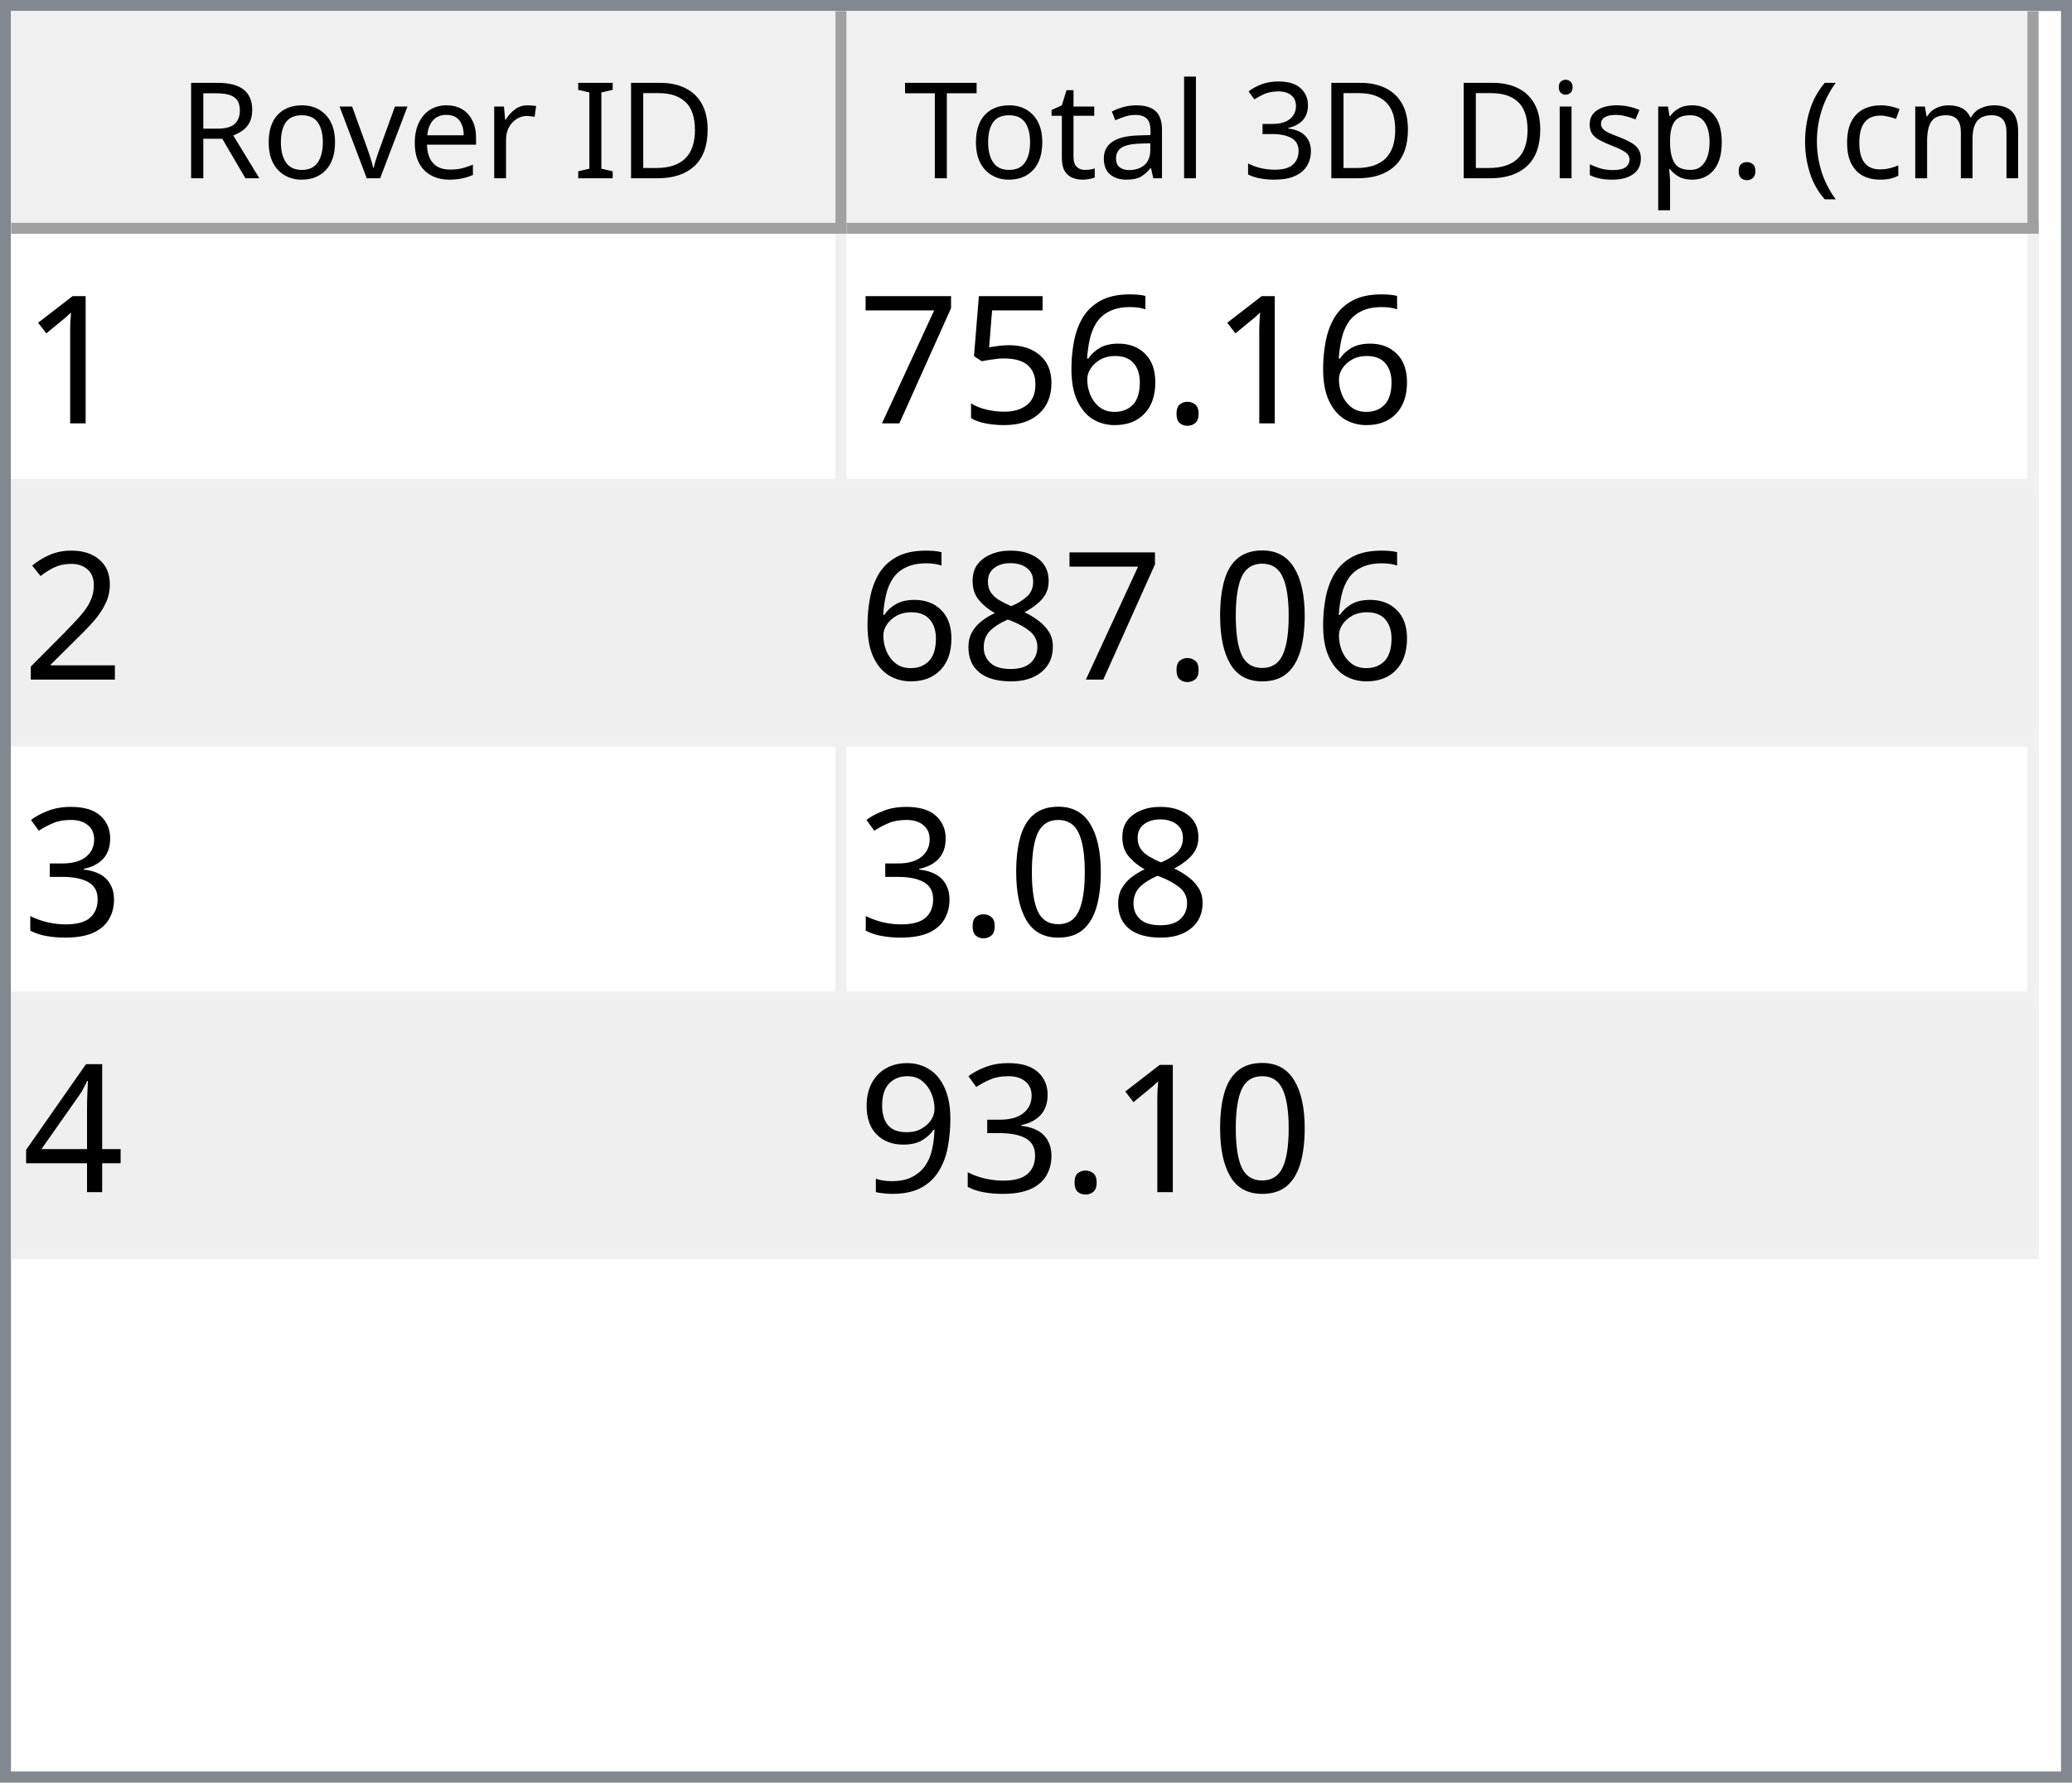
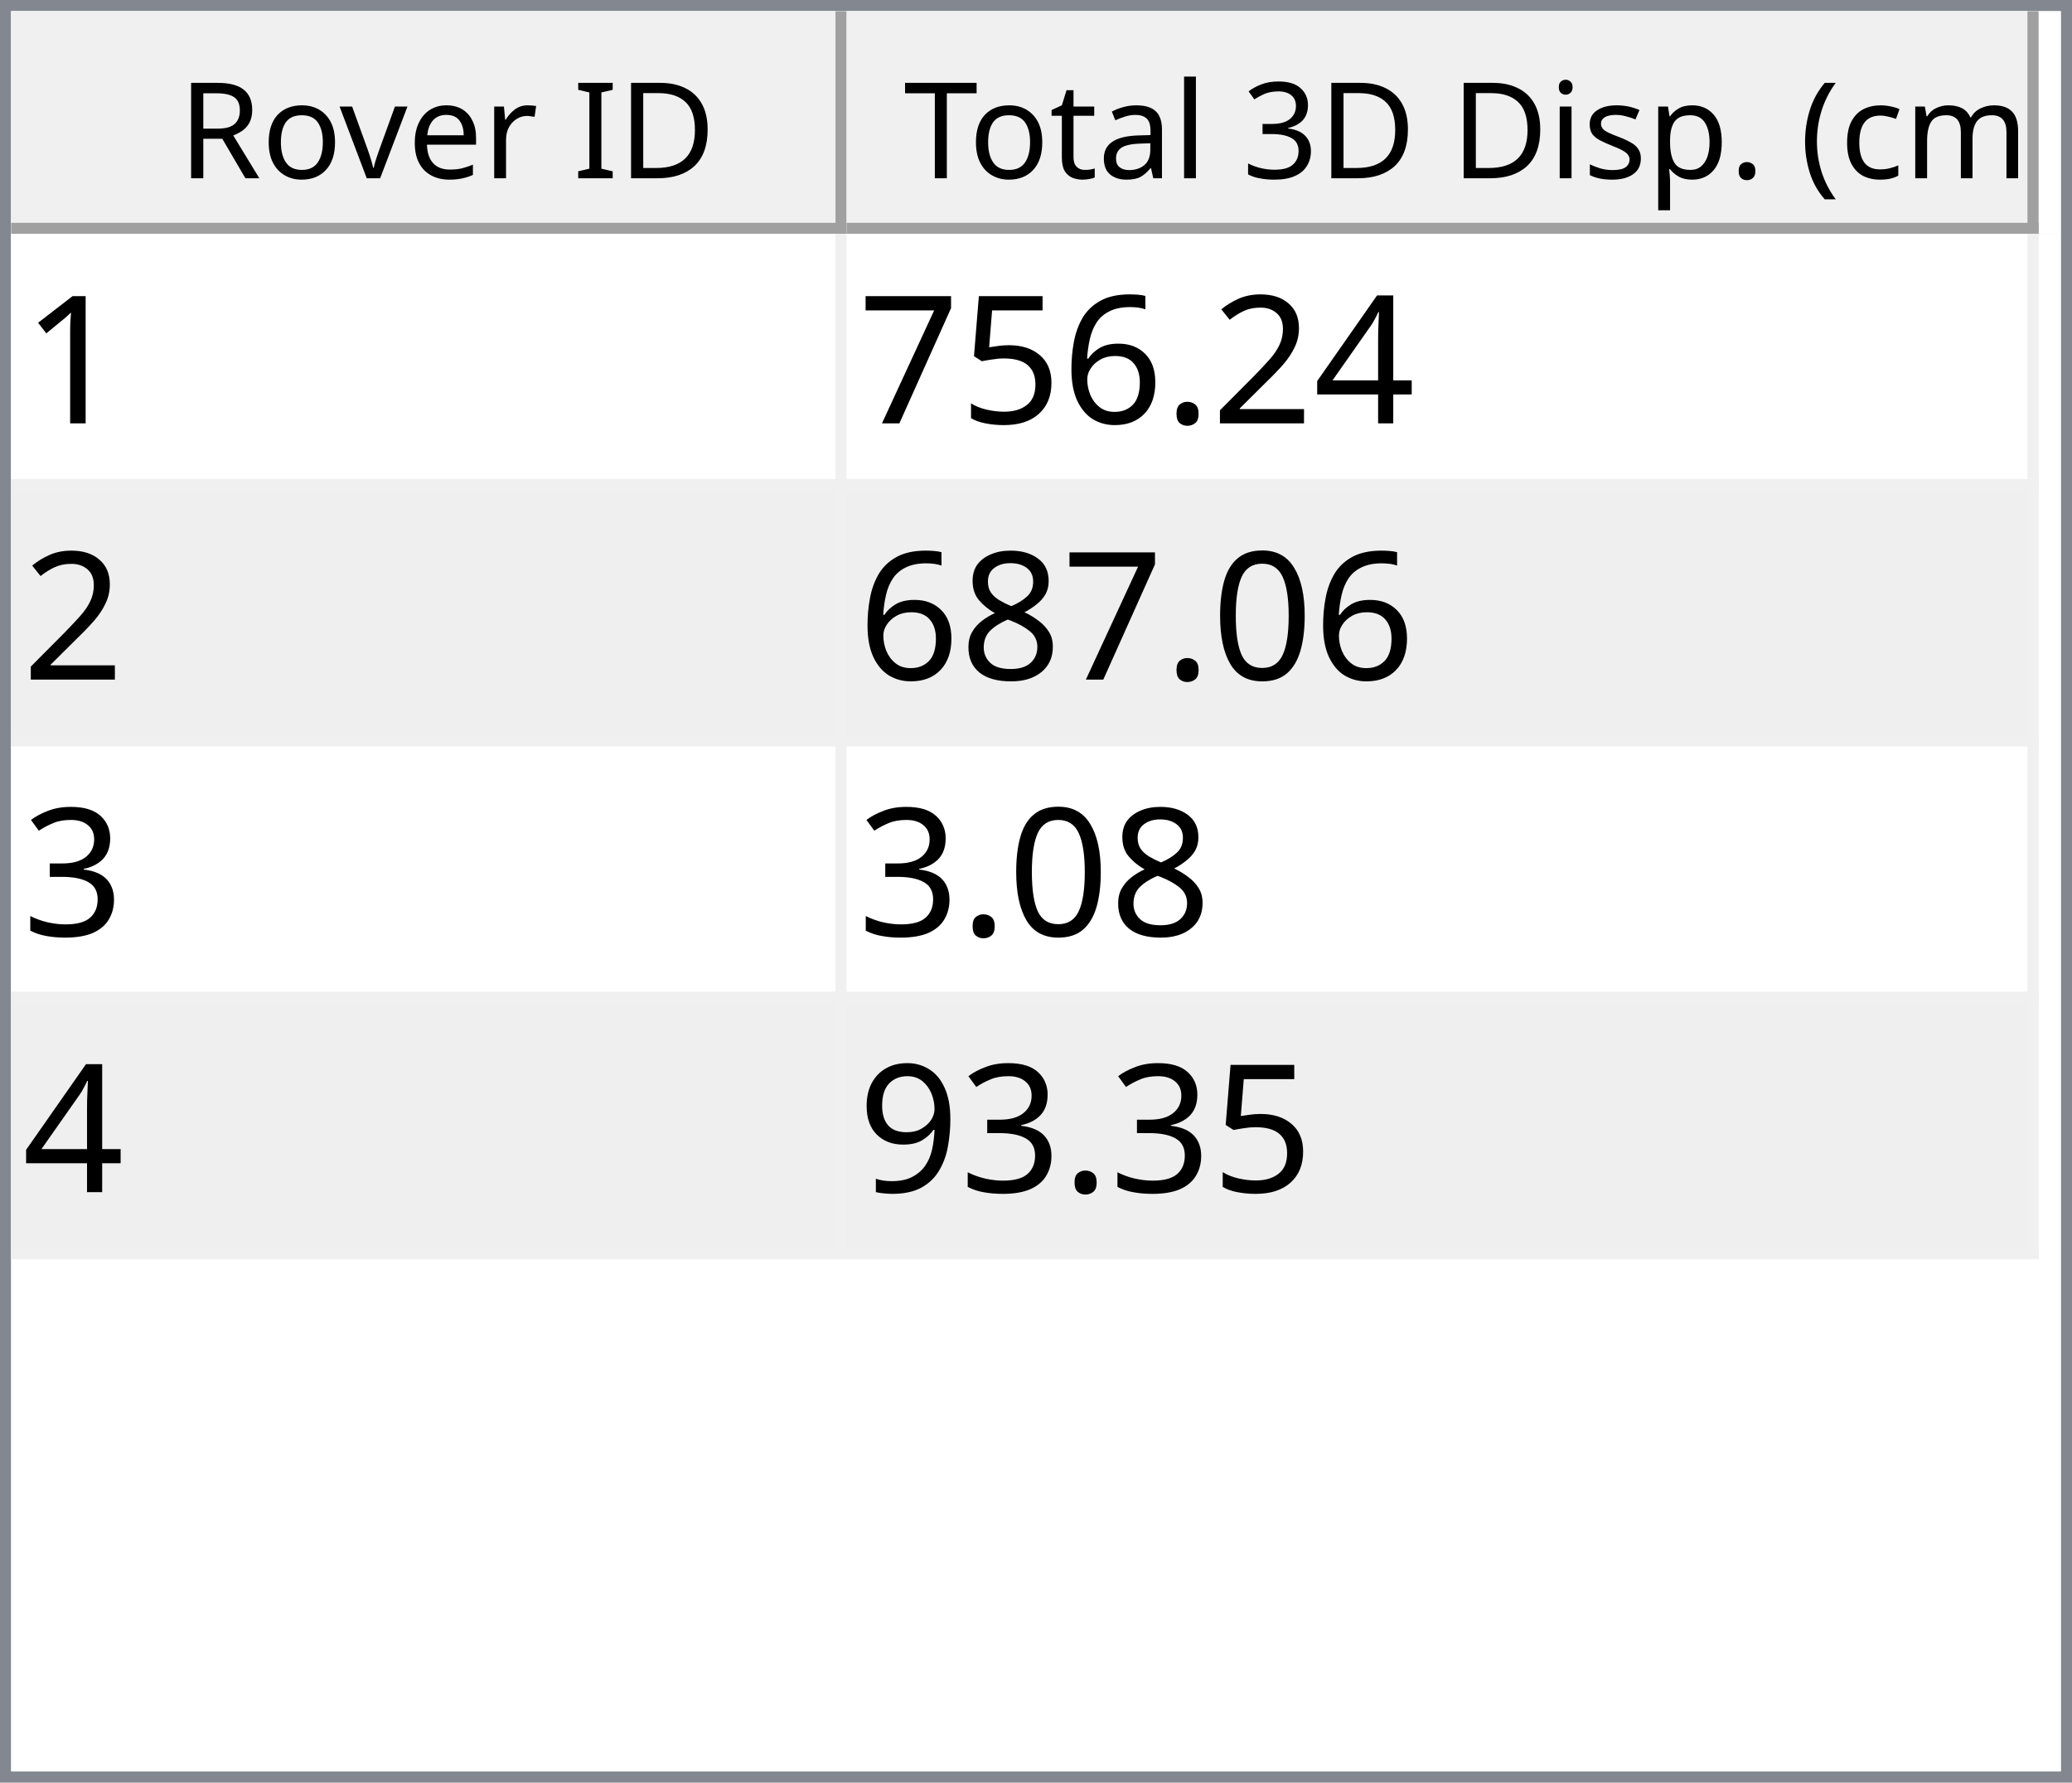
<svg xmlns="http://www.w3.org/2000/svg" style="fill-opacity:1; color-rendering:auto; color-interpolation:auto; text-rendering:auto; stroke:black; stroke-linecap:square; stroke-miterlimit:10; shape-rendering:auto; stroke-opacity:1; fill:black; stroke-dasharray:none; font-weight:normal; stroke-width:1; font-family:'Dialog'; font-style:normal; stroke-linejoin:miter; font-size:12px; stroke-dashoffset:0; image-rendering:auto;" width="186" height="160">
  <defs id="genericDefs" />
  <g>
    <defs id="defs1">
      <clipPath clipPathUnits="userSpaceOnUse" id="clipPath1">
        <path d="M0 0 L186 0 L186 160 L0 160 L0 0 Z" />
      </clipPath>
      <clipPath clipPathUnits="userSpaceOnUse" id="clipPath2">
        <path d="M0 0 L0 160 L186 160 L186 0 Z" />
      </clipPath>
      <clipPath clipPathUnits="userSpaceOnUse" id="clipPath3">
        <path d="M0 0 L0 20 L184 20 L184 0 Z" />
      </clipPath>
      <clipPath clipPathUnits="userSpaceOnUse" id="clipPath4">
        <path d="M0 0 L0 20 L75 20 L75 0 Z" />
      </clipPath>
      <clipPath clipPathUnits="userSpaceOnUse" id="clipPath5">
        <path d="M1 1 L1 19 L74 19 L74 1 Z" />
      </clipPath>
      <clipPath clipPathUnits="userSpaceOnUse" id="clipPath6">
        <path d="M0 0 L0 18 L73 18 L73 0 Z" />
      </clipPath>
      <clipPath clipPathUnits="userSpaceOnUse" id="clipPath7">
        <path d="M-0.5 -0.5 L-0.5 19.5 L74.5 19.5 L74.5 -0.5 Z" />
      </clipPath>
      <clipPath clipPathUnits="userSpaceOnUse" id="clipPath8">
        <path d="M0 0 L0 20 L107 20 L107 0 Z" />
      </clipPath>
      <clipPath clipPathUnits="userSpaceOnUse" id="clipPath9">
        <path d="M1 1 L1 19 L106 19 L106 1 Z" />
      </clipPath>
      <clipPath clipPathUnits="userSpaceOnUse" id="clipPath10">
        <path d="M0 0 L0 18 L105 18 L105 0 Z" />
      </clipPath>
      <clipPath clipPathUnits="userSpaceOnUse" id="clipPath11">
        <path d="M-0.5 -0.5 L-0.5 19.5 L106.5 19.5 L106.5 -0.5 Z" />
      </clipPath>
      <clipPath clipPathUnits="userSpaceOnUse" id="clipPath12">
        <path d="M0 0 L0 138 L184 138 L184 0 Z" />
      </clipPath>
      <clipPath clipPathUnits="userSpaceOnUse" id="clipPath13">
        <path d="M0 0 L0 92 L182 92 L182 0 Z" />
      </clipPath>
      <clipPath clipPathUnits="userSpaceOnUse" id="clipPath14">
        <path d="M-0.5 -0.5 L-0.5 91.5 L181.5 91.5 L181.5 -0.5 Z" />
      </clipPath>
      <clipPath clipPathUnits="userSpaceOnUse" id="clipPath15">
        <path d="M0 0 L0 22 L74 22 L74 0 Z" />
      </clipPath>
      <clipPath clipPathUnits="userSpaceOnUse" id="clipPath16">
        <path d="M0 0 L0 22 L106 22 L106 0 Z" />
      </clipPath>
      <font horiz-adv-x="64.551" id="font1">
        <font-face ascent="107.91" descent="25.098" units-per-em="100" style="font-style:normal; font-family:Segoe UI; font-weight:normal;" />
        <missing-glyph horiz-adv-x="64.551" d="M8.109 0 L8.109 68.266 L56.453 68.266 L56.453 0 L8.109 0 ZM15.328 7.234 L49.219 7.234 L49.219 61.031 L15.328 61.031 L15.328 7.234 Z" />
        <glyph unicode="D" horiz-adv-x="70.117" d="M9.188 0 L9.188 70.016 L28.516 70.016 Q65.531 70.016 65.531 35.891 Q65.531 19.672 55.25 9.836 Q44.969 0 27.734 0 L9.188 0 ZM17.391 62.594 L17.391 7.422 L27.828 7.422 Q41.609 7.422 49.273 14.797 Q56.938 22.172 56.938 35.688 Q56.938 62.594 28.328 62.594 L17.391 62.594 Z" />
        <glyph unicode="I" horiz-adv-x="26.611" d="M17.391 0 L9.188 0 L9.188 70.016 L17.391 70.016 L17.391 0 Z" />
        <glyph unicode=" " horiz-adv-x="27.393" d="" />
        <glyph unicode="r" horiz-adv-x="34.766" d="M34.188 41.891 Q32.078 43.5 28.125 43.5 Q23 43.5 19.555 38.672 Q16.109 33.844 16.109 25.484 L16.109 0 L8.109 0 L8.109 50 L16.109 50 L16.109 39.703 L16.312 39.703 Q18.016 44.969 21.531 47.922 Q25.047 50.875 29.391 50.875 Q32.516 50.875 34.188 50.203 L34.188 41.891 Z" />
        <glyph unicode="e" horiz-adv-x="52.295" d="M48.297 23 L12.984 23 Q13.188 14.656 17.484 10.109 Q21.781 5.562 29.297 5.562 Q37.75 5.562 44.828 11.141 L44.828 3.609 Q38.234 -1.172 27.391 -1.172 Q16.797 -1.172 10.742 5.641 Q4.688 12.453 4.688 24.812 Q4.688 36.469 11.305 43.82 Q17.922 51.172 27.734 51.172 Q37.547 51.172 42.922 44.828 Q48.297 38.484 48.297 27.203 L48.297 23 ZM40.094 29.781 Q40.047 36.719 36.75 40.578 Q33.453 44.438 27.594 44.438 Q21.922 44.438 17.969 40.383 Q14.016 36.328 13.094 29.781 L40.094 29.781 Z" />
        <glyph unicode="v" horiz-adv-x="47.9" d="M47.406 50 L27.484 0 L19.625 0 L0.688 50 L9.469 50 L22.172 13.672 Q23.578 9.672 23.922 6.688 L24.125 6.688 Q24.609 10.453 25.688 13.484 L38.969 50 L47.406 50 Z" />
        <glyph unicode="o" horiz-adv-x="58.594" d="M29 -1.172 Q17.922 -1.172 11.305 5.836 Q4.688 12.844 4.688 24.422 Q4.688 37.016 11.57 44.094 Q18.453 51.172 30.172 51.172 Q41.359 51.172 47.633 44.289 Q53.906 37.406 53.906 25.203 Q53.906 13.234 47.141 6.031 Q40.375 -1.172 29 -1.172 ZM29.594 44.438 Q21.875 44.438 17.383 39.188 Q12.891 33.938 12.891 24.703 Q12.891 15.828 17.43 10.695 Q21.969 5.562 29.594 5.562 Q37.359 5.562 41.531 10.594 Q45.703 15.625 45.703 24.906 Q45.703 34.281 41.531 39.359 Q37.359 44.438 29.594 44.438 Z" />
        <glyph unicode="R" horiz-adv-x="59.814" d="M59.375 0 L49.609 0 L37.891 19.625 Q36.281 22.359 34.766 24.289 Q33.25 26.219 31.664 27.438 Q30.078 28.656 28.25 29.219 Q26.422 29.781 24.125 29.781 L17.391 29.781 L17.391 0 L9.188 0 L9.188 70.016 L30.078 70.016 Q34.672 70.016 38.555 68.867 Q42.438 67.719 45.289 65.375 Q48.141 63.031 49.758 59.547 Q51.375 56.062 51.375 51.375 Q51.375 47.703 50.273 44.656 Q49.172 41.609 47.148 39.211 Q45.125 36.812 42.266 35.133 Q39.406 33.453 35.844 32.516 L35.844 32.328 Q37.594 31.547 38.891 30.547 Q40.188 29.547 41.359 28.18 Q42.531 26.812 43.68 25.078 Q44.828 23.344 46.234 21.047 L59.375 0 ZM17.391 62.594 L17.391 37.203 L28.516 37.203 Q31.594 37.203 34.203 38.133 Q36.812 39.062 38.719 40.797 Q40.625 42.531 41.703 45.047 Q42.781 47.562 42.781 50.688 Q42.781 56.297 39.141 59.445 Q35.5 62.594 28.609 62.594 L17.391 62.594 Z" />
        <glyph unicode=")" horiz-adv-x="30.176" d="M8.297 -15.922 L1.172 -15.922 Q16.406 2.344 16.406 26.812 Q16.406 51.469 1.078 70.016 L8.297 70.016 Q23.531 52.156 23.531 26.703 Q23.531 1.375 8.297 -15.922 Z" />
        <glyph unicode="m" horiz-adv-x="86.133" d="M79.109 0 L71.094 0 L71.094 28.719 Q71.094 37.016 68.531 40.727 Q65.969 44.438 59.906 44.438 Q54.781 44.438 51.195 39.75 Q47.609 35.062 47.609 28.516 L47.609 0 L39.594 0 L39.594 29.688 Q39.594 44.438 28.219 44.438 Q22.953 44.438 19.531 40.016 Q16.109 35.594 16.109 28.516 L16.109 0 L8.109 0 L8.109 50 L16.109 50 L16.109 42.094 L16.312 42.094 Q21.625 51.172 31.844 51.172 Q36.969 51.172 40.773 48.312 Q44.578 45.453 46 40.828 Q51.562 51.172 62.594 51.172 Q79.109 51.172 79.109 30.812 L79.109 0 Z" />
        <glyph unicode="c" horiz-adv-x="46.191" d="M42.188 2.297 Q36.422 -1.172 28.516 -1.172 Q17.828 -1.172 11.258 5.789 Q4.688 12.75 4.688 23.828 Q4.688 36.188 11.766 43.68 Q18.844 51.172 30.672 51.172 Q37.25 51.172 42.281 48.734 L42.281 40.531 Q36.719 44.438 30.375 44.438 Q22.703 44.438 17.797 38.945 Q12.891 33.453 12.891 24.516 Q12.891 15.719 17.508 10.641 Q22.125 5.562 29.891 5.562 Q36.422 5.562 42.188 9.906 L42.188 2.297 Z" />
        <glyph unicode="(" horiz-adv-x="30.176" d="M29.109 -15.922 L21.969 -15.922 Q6.844 1.375 6.844 26.703 Q6.844 52.156 21.969 70.016 L29.203 70.016 Q13.875 51.469 13.875 26.812 Q13.875 2.344 29.109 -15.922 Z" />
        <glyph unicode="." horiz-adv-x="21.68" d="M10.891 -1.078 Q8.641 -1.078 7.055 0.539 Q5.469 2.156 5.469 4.391 Q5.469 6.641 7.055 8.273 Q8.641 9.906 10.891 9.906 Q13.188 9.906 14.797 8.273 Q16.406 6.641 16.406 4.391 Q16.406 2.156 14.797 0.539 Q13.188 -1.078 10.891 -1.078 Z" />
        <glyph unicode="p" horiz-adv-x="58.789" d="M16.312 7.234 L16.109 7.234 L16.109 -23 L8.109 -23 L8.109 50 L16.109 50 L16.109 41.219 L16.312 41.219 Q22.219 51.172 33.594 51.172 Q43.266 51.172 48.688 44.461 Q54.109 37.75 54.109 26.469 Q54.109 13.922 48 6.375 Q41.891 -1.172 31.297 -1.172 Q21.578 -1.172 16.312 7.234 ZM16.109 27.391 L16.109 20.406 Q16.109 14.203 20.141 9.883 Q24.172 5.562 30.375 5.562 Q37.641 5.562 41.773 11.133 Q45.906 16.703 45.906 26.609 Q45.906 34.969 42.047 39.703 Q38.188 44.438 31.594 44.438 Q24.609 44.438 20.359 39.578 Q16.109 34.719 16.109 27.391 Z" />
        <glyph unicode="s" horiz-adv-x="42.432" d="M5.078 1.812 L5.078 10.406 Q11.625 5.562 19.484 5.562 Q30.031 5.562 30.031 12.594 Q30.031 14.594 29.125 15.992 Q28.219 17.391 26.68 18.461 Q25.141 19.531 23.07 20.383 Q21 21.234 18.609 22.172 Q15.281 23.484 12.766 24.828 Q10.25 26.172 8.57 27.859 Q6.891 29.547 6.031 31.695 Q5.172 33.844 5.172 36.719 Q5.172 40.234 6.789 42.945 Q8.406 45.656 11.086 47.484 Q13.766 49.312 17.211 50.242 Q20.656 51.172 24.312 51.172 Q30.812 51.172 35.938 48.922 L35.938 40.828 Q30.422 44.438 23.25 44.438 Q21 44.438 19.195 43.922 Q17.391 43.406 16.094 42.477 Q14.797 41.547 14.086 40.258 Q13.375 38.969 13.375 37.406 Q13.375 35.453 14.086 34.133 Q14.797 32.812 16.164 31.789 Q17.531 30.766 19.484 29.938 Q21.438 29.109 23.922 28.125 Q27.25 26.859 29.883 25.516 Q32.516 24.172 34.375 22.484 Q36.234 20.797 37.234 18.602 Q38.234 16.406 38.234 13.375 Q38.234 9.672 36.602 6.938 Q34.969 4.203 32.234 2.398 Q29.5 0.594 25.93 -0.289 Q22.359 -1.172 18.453 -1.172 Q10.75 -1.172 5.078 1.812 Z" />
        <glyph unicode="i" horiz-adv-x="24.219" d="M12.203 62.703 Q10.062 62.703 8.547 64.164 Q7.031 65.625 7.031 67.875 Q7.031 70.125 8.547 71.609 Q10.062 73.094 12.203 73.094 Q14.406 73.094 15.945 71.609 Q17.484 70.125 17.484 67.875 Q17.484 65.719 15.945 64.211 Q14.406 62.703 12.203 62.703 ZM16.109 0 L8.109 0 L8.109 50 L16.109 50 L16.109 0 Z" />
        <glyph unicode="3" horiz-adv-x="53.906" d="M46.531 19.828 Q46.531 15.094 44.75 11.211 Q42.969 7.328 39.719 4.57 Q36.469 1.812 31.93 0.297 Q27.391 -1.219 21.922 -1.219 Q11.922 -1.219 6 2.594 L6 11.188 Q13.094 5.609 22.219 5.609 Q25.875 5.609 28.828 6.539 Q31.781 7.469 33.906 9.227 Q36.031 10.984 37.18 13.477 Q38.328 15.969 38.328 19.094 Q38.328 32.812 18.797 32.812 L12.984 32.812 L12.984 39.594 L18.5 39.594 Q35.797 39.594 35.797 52.484 Q35.797 64.406 22.609 64.406 Q15.188 64.406 8.688 59.422 L8.688 67.188 Q15.375 71.188 24.609 71.188 Q29 71.188 32.57 69.969 Q36.141 68.75 38.68 66.555 Q41.219 64.359 42.609 61.281 Q44 58.203 44 54.5 Q44 40.672 30.031 36.719 L30.031 36.531 Q33.594 36.141 36.625 34.797 Q39.656 33.453 41.852 31.305 Q44.047 29.156 45.289 26.25 Q46.531 23.344 46.531 19.828 Z" />
        <glyph unicode="l" horiz-adv-x="24.219" d="M16.109 0 L8.109 0 L8.109 74.031 L16.109 74.031 L16.109 0 Z" />
        <glyph unicode="a" horiz-adv-x="50.879" d="M43.891 0 L35.891 0 L35.891 7.812 L35.688 7.812 Q30.469 -1.172 20.312 -1.172 Q12.844 -1.172 8.617 2.781 Q4.391 6.734 4.391 13.281 Q4.391 27.297 20.906 29.594 L35.891 31.688 Q35.891 44.438 25.594 44.438 Q16.547 44.438 9.281 38.281 L9.281 46.484 Q16.656 51.172 26.266 51.172 Q43.891 51.172 43.891 32.516 L43.891 0 ZM35.891 25.297 L23.828 23.641 Q18.266 22.859 15.43 20.875 Q12.594 18.891 12.594 13.875 Q12.594 10.203 15.211 7.883 Q17.828 5.562 22.172 5.562 Q28.125 5.562 32.008 9.742 Q35.891 13.922 35.891 20.312 L35.891 25.297 Z" />
        <glyph unicode="t" horiz-adv-x="33.887" d="M31.297 0.484 Q28.469 -1.078 23.828 -1.078 Q10.688 -1.078 10.688 13.578 L10.688 43.172 L2.094 43.172 L2.094 50 L10.688 50 L10.688 62.203 L18.703 64.797 L18.703 50 L31.297 50 L31.297 43.172 L18.703 43.172 L18.703 14.984 Q18.703 9.969 20.414 7.82 Q22.125 5.672 26.078 5.672 Q29.109 5.672 31.297 7.328 L31.297 0.484 Z" />
        <glyph unicode="T" horiz-adv-x="52.393" d="M50.594 62.594 L30.375 62.594 L30.375 0 L22.172 0 L22.172 62.594 L2 62.594 L2 70.016 L50.594 70.016 L50.594 62.594 Z" />
      </font>
      <font horiz-adv-x="75.0" id="font2">
        <font-face ascent="100.537" descent="21.973" units-per-em="100" style="font-style:normal; font-family:sans-serif; font-weight:normal;" />
        <missing-glyph horiz-adv-x="75.0" d="M12.5 0 L12.5 62.5 L62.5 62.5 L62.5 0 L12.5 0 ZM14.062 1.562 L60.938 1.562 L60.938 60.938 L14.062 60.938 L14.062 1.562 Z" />
        <glyph unicode="1" horiz-adv-x="55.615" d="M37.25 0 L28.469 0 L28.469 56 Q25.297 52.984 20.141 49.953 Q14.984 46.922 10.891 45.406 L10.891 53.906 Q18.266 57.375 23.781 62.305 Q29.297 67.234 31.594 71.875 L37.25 71.875 L37.25 0 Z" />
+         <glyph unicode="4" horiz-adv-x="55.615" d="M32.328 0 L32.328 17.141 L1.266 17.141 L1.266 25.203 L33.938 71.578 L41.109 71.578 L41.109 25.203 L50.781 25.203 L50.781 17.141 L41.109 17.141 L41.109 0 L32.328 0 ZM32.328 25.203 L32.328 57.469 L9.906 25.203 L32.328 25.203 Z" />
+         <glyph unicode="2" horiz-adv-x="55.615" d="M50.344 8.453 L50.344 0 L3.031 0 Q2.938 3.172 4.047 6.109 Q5.859 10.938 9.836 15.625 Q13.812 20.312 21.344 26.469 Q33.016 36.031 37.117 41.625 Q41.219 47.219 41.219 52.203 Q41.219 57.422 37.477 61.008 Q33.734 64.594 27.734 64.594 Q21.391 64.594 17.578 60.789 Q13.766 56.984 13.719 50.25 L4.688 51.172 Q5.609 61.281 11.664 66.578 Q17.719 71.875 27.938 71.875 Q38.234 71.875 44.242 66.164 Q50.25 60.453 50.25 52 Q50.25 47.703 48.492 43.555 Q46.734 39.406 42.656 34.812 Q38.578 30.219 29.109 22.219 Q21.188 15.578 18.945 13.211 Q16.703 10.844 15.234 8.453 L50.344 8.453 Z" />
        <glyph unicode="." horiz-adv-x="27.783" d="M9.078 0 L9.078 10.016 L19.094 10.016 L19.094 0 L9.078 0 Z" />
        <glyph unicode="6" horiz-adv-x="55.615" d="M49.75 54.047 L41.016 53.375 Q39.844 58.547 37.703 60.891 Q34.125 64.656 28.906 64.656 Q24.703 64.656 21.531 62.312 Q17.391 59.281 14.992 53.469 Q12.594 47.656 12.5 36.922 Q15.672 41.75 20.266 44.094 Q24.859 46.438 29.891 46.438 Q38.672 46.438 44.852 39.969 Q51.031 33.5 51.031 23.25 Q51.031 16.5 48.125 10.719 Q45.219 4.938 40.141 1.859 Q35.062 -1.219 28.609 -1.219 Q17.625 -1.219 10.695 6.859 Q3.766 14.938 3.766 33.5 Q3.766 54.25 11.422 63.672 Q18.109 71.875 29.438 71.875 Q37.891 71.875 43.289 67.141 Q48.688 62.406 49.75 54.047 ZM13.875 23.188 Q13.875 18.656 15.797 14.508 Q17.719 10.359 21.188 8.18 Q24.656 6 28.469 6 Q34.031 6 38.039 10.492 Q42.047 14.984 42.047 22.703 Q42.047 30.125 38.086 34.398 Q34.125 38.672 28.125 38.672 Q22.172 38.672 18.023 34.398 Q13.875 30.125 13.875 23.188 Z" />
        <glyph unicode="5" horiz-adv-x="55.615" d="M4.156 18.75 L13.375 19.531 Q14.406 12.797 18.141 9.398 Q21.875 6 27.156 6 Q33.5 6 37.891 10.789 Q42.281 15.578 42.281 23.484 Q42.281 31 38.062 35.352 Q33.844 39.703 27 39.703 Q22.75 39.703 19.336 37.773 Q15.922 35.844 13.969 32.766 L5.719 33.844 L12.641 70.609 L48.25 70.609 L48.25 62.203 L19.672 62.203 L15.828 42.969 Q22.266 47.469 29.344 47.469 Q38.719 47.469 45.164 40.969 Q51.609 34.469 51.609 24.266 Q51.609 14.547 45.953 7.469 Q39.062 -1.219 27.156 -1.219 Q17.391 -1.219 11.211 4.25 Q5.031 9.719 4.156 18.75 Z" />
        <glyph unicode="7" horiz-adv-x="55.615" d="M4.734 62.203 L4.734 70.656 L51.078 70.656 L51.078 63.812 Q44.234 56.547 37.523 44.484 Q30.812 32.422 27.156 19.672 Q24.516 10.688 23.781 0 L14.75 0 Q14.891 8.453 18.062 20.414 Q21.234 32.375 27.172 43.484 Q33.109 54.594 39.797 62.203 L4.734 62.203 Z" />
-         <glyph unicode="2" horiz-adv-x="55.615" d="M50.344 8.453 L50.344 0 L3.031 0 Q2.938 3.172 4.047 6.109 Q5.859 10.938 9.836 15.625 Q13.812 20.312 21.344 26.469 Q33.016 36.031 37.117 41.625 Q41.219 47.219 41.219 52.203 Q41.219 57.422 37.477 61.008 Q33.734 64.594 27.734 64.594 Q21.391 64.594 17.578 60.789 Q13.766 56.984 13.719 50.25 L4.688 51.172 Q5.609 61.281 11.664 66.578 Q17.719 71.875 27.938 71.875 Q38.234 71.875 44.242 66.164 Q50.25 60.453 50.25 52 Q50.25 47.703 48.492 43.555 Q46.734 39.406 42.656 34.812 Q38.578 30.219 29.109 22.219 Q21.188 15.578 18.945 13.211 Q16.703 10.844 15.234 8.453 L50.344 8.453 Z" />
        <glyph unicode="0" horiz-adv-x="55.615" d="M4.156 35.297 Q4.156 48 6.766 55.742 Q9.375 63.484 14.523 67.68 Q19.672 71.875 27.484 71.875 Q33.25 71.875 37.594 69.555 Q41.938 67.234 44.773 62.867 Q47.609 58.5 49.219 52.227 Q50.828 45.953 50.828 35.297 Q50.828 22.703 48.242 14.969 Q45.656 7.234 40.508 3.008 Q35.359 -1.219 27.484 -1.219 Q17.141 -1.219 11.234 6.203 Q4.156 15.141 4.156 35.297 ZM13.188 35.297 Q13.188 17.672 17.312 11.836 Q21.438 6 27.484 6 Q33.547 6 37.672 11.859 Q41.797 17.719 41.797 35.297 Q41.797 52.984 37.672 58.789 Q33.547 64.594 27.391 64.594 Q21.344 64.594 17.719 59.469 Q13.188 52.938 13.188 35.297 Z" />
        <glyph unicode="8" horiz-adv-x="55.615" d="M17.672 38.812 Q12.203 40.828 9.57 44.539 Q6.938 48.25 6.938 53.422 Q6.938 61.234 12.555 66.555 Q18.172 71.875 27.484 71.875 Q36.859 71.875 42.578 66.43 Q48.297 60.984 48.297 53.172 Q48.297 48.188 45.68 44.508 Q43.062 40.828 37.75 38.812 Q44.344 36.672 47.781 31.883 Q51.219 27.094 51.219 20.453 Q51.219 11.281 44.727 5.031 Q38.234 -1.219 27.641 -1.219 Q17.047 -1.219 10.547 5.055 Q4.047 11.328 4.047 20.703 Q4.047 27.688 7.594 32.398 Q11.141 37.109 17.672 38.812 ZM15.922 53.719 Q15.922 48.641 19.195 45.414 Q22.469 42.188 27.688 42.188 Q32.766 42.188 36.016 45.383 Q39.266 48.578 39.266 53.219 Q39.266 58.062 35.914 61.359 Q32.562 64.656 27.594 64.656 Q22.562 64.656 19.242 61.43 Q15.922 58.203 15.922 53.719 ZM13.094 20.656 Q13.094 16.891 14.875 13.375 Q16.656 9.859 20.172 7.93 Q23.688 6 27.734 6 Q34.031 6 38.133 10.055 Q42.234 14.109 42.234 20.359 Q42.234 26.703 38.016 30.859 Q33.797 35.016 27.438 35.016 Q21.234 35.016 17.164 30.914 Q13.094 26.812 13.094 20.656 Z" />
        <glyph unicode="3" horiz-adv-x="55.615" d="M4.203 18.891 L12.984 20.062 Q14.5 12.594 18.141 9.297 Q21.781 6 27 6 Q33.203 6 37.477 10.297 Q41.75 14.594 41.75 20.953 Q41.75 27 37.797 30.93 Q33.844 34.859 27.734 34.859 Q25.25 34.859 21.531 33.891 L22.516 41.609 Q23.391 41.5 23.922 41.5 Q29.547 41.5 34.039 44.43 Q38.531 47.359 38.531 53.469 Q38.531 58.297 35.258 61.477 Q31.984 64.656 26.812 64.656 Q21.688 64.656 18.266 61.43 Q14.844 58.203 13.875 51.766 L5.078 53.328 Q6.688 62.156 12.398 67.016 Q18.109 71.875 26.609 71.875 Q32.469 71.875 37.398 69.359 Q42.328 66.844 44.945 62.5 Q47.562 58.156 47.562 53.266 Q47.562 48.641 45.07 44.828 Q42.578 41.016 37.703 38.766 Q44.047 37.312 47.562 32.695 Q51.078 28.078 51.078 21.141 Q51.078 11.766 44.242 5.25 Q37.406 -1.266 26.953 -1.266 Q17.531 -1.266 11.305 4.352 Q5.078 9.969 4.203 18.891 Z" />
-         <glyph unicode="4" horiz-adv-x="55.615" d="M32.328 0 L32.328 17.141 L1.266 17.141 L1.266 25.203 L33.938 71.578 L41.109 71.578 L41.109 25.203 L50.781 25.203 L50.781 17.141 L41.109 17.141 L41.109 0 L32.328 0 ZM32.328 25.203 L32.328 57.469 L9.906 25.203 L32.328 25.203 Z" />
        <glyph unicode="9" horiz-adv-x="55.615" d="M5.469 16.547 L13.922 17.328 Q14.984 11.375 18.016 8.688 Q21.047 6 25.781 6 Q29.828 6 32.883 7.859 Q35.938 9.719 37.891 12.82 Q39.844 15.922 41.164 21.195 Q42.484 26.469 42.484 31.938 Q42.484 32.516 42.438 33.688 Q39.797 29.5 35.234 26.883 Q30.672 24.266 25.344 24.266 Q16.453 24.266 10.305 30.711 Q4.156 37.156 4.156 47.703 Q4.156 58.594 10.578 65.234 Q17 71.875 26.656 71.875 Q33.641 71.875 39.43 68.117 Q45.219 64.359 48.219 57.398 Q51.219 50.438 51.219 37.25 Q51.219 23.531 48.242 15.406 Q45.266 7.281 39.383 3.031 Q33.5 -1.219 25.594 -1.219 Q17.188 -1.219 11.867 3.445 Q6.547 8.109 5.469 16.547 ZM41.453 48.141 Q41.453 55.719 37.43 60.156 Q33.406 64.594 27.734 64.594 Q21.875 64.594 17.531 59.812 Q13.188 55.031 13.188 47.406 Q13.188 40.578 17.312 36.305 Q21.438 32.031 27.484 32.031 Q33.594 32.031 37.523 36.305 Q41.453 40.578 41.453 48.141 Z" />
      </font>
    </defs>
    <g style="fill:white; stroke:white;">
      <rect x="0" y="0" width="186" style="clip-path:url(#clipPath1); stroke:none;" height="160" />
    </g>
    <g style="fill:white; text-rendering:optimizeSpeed; color-rendering:optimizeSpeed; image-rendering:optimizeSpeed; shape-rendering:crispEdges; stroke:white; color-interpolation:sRGB;">
      <rect x="0" width="186" height="160" y="0" style="stroke:none;" />
      <path style="stroke:none;" d="M0 160 L186 160 L186 0 L0 0 Z" />
    </g>
    <g style="fill:rgb(240,240,240); font-family:'Segoe UI'; stroke:rgb(240,240,240);">
      <rect x="0" y="0" width="186" style="clip-path:url(#clipPath2); stroke:none;" height="160" />
    </g>
    <g style="fill:rgb(130,135,144); font-family:'Segoe UI'; stroke:rgb(130,135,144);">
      <path d="M0 0 L186 0 L186 160 L0 160 L0 0 ZM1 1 L185 1 L185 159 L1 159 L1 1 Z" style="fill-rule:evenodd; clip-path:url(#clipPath2); stroke:none;" />
    </g>
    <g style="fill:white; font-family:'Segoe UI'; stroke:white;" transform="translate(1,1)">
      <rect x="0" y="0" width="184" style="clip-path:url(#clipPath3); stroke:none;" height="20" />
    </g>
    <g style="fill:rgb(240,240,240); font-family:'Segoe UI'; stroke:rgb(240,240,240);" transform="translate(1,1)">
      <rect x="0" y="0" width="75" style="clip-path:url(#clipPath4); stroke:none;" height="20" />
    </g>
    <g style="font-family:'Segoe UI';" transform="translate(2,2)">
      <text x="14" xml:space="preserve" y="14" style="clip-path:url(#clipPath6); stroke:none;">Rover ID</text>
    </g>
    <g style="fill:rgb(160,160,160); font-family:'Segoe UI'; stroke:rgb(160,160,160); stroke-linejoin:bevel;" transform="translate(1.5,1.5)">
      <line x1="74" x2="74" y1="0" style="fill:none; clip-path:url(#clipPath7);" y2="19" />
    </g>
    <g style="fill:rgb(160,160,160); font-family:'Segoe UI'; stroke:rgb(160,160,160); stroke-linejoin:bevel;" transform="matrix(1,0,0,1,1,1) translate(0.5,0.5)">
      <line x1="0" x2="74" y1="19" style="fill:none; clip-path:url(#clipPath7);" y2="19" />
    </g>
    <g style="fill:rgb(240,240,240); font-family:'Segoe UI'; stroke:rgb(240,240,240);" transform="translate(76,1)">
      <rect x="0" y="0" width="107" style="clip-path:url(#clipPath8); stroke:none;" height="20" />
    </g>
    <g style="font-family:'Segoe UI';" transform="translate(77,2)">
      <text x="1" xml:space="preserve" y="14" style="clip-path:url(#clipPath10); stroke:none;"> Total 3D Disp. (cm)</text>
    </g>
    <g style="fill:rgb(160,160,160); font-family:'Segoe UI'; stroke:rgb(160,160,160); stroke-linejoin:bevel;" transform="translate(76.5,1.5)">
      <line x1="106" x2="106" y1="0" style="fill:none; clip-path:url(#clipPath11);" y2="19" />
    </g>
    <g style="fill:rgb(160,160,160); font-family:'Segoe UI'; stroke:rgb(160,160,160); stroke-linejoin:bevel;" transform="matrix(1,0,0,1,76,1) translate(0.5,0.5)">
      <line x1="0" x2="106" y1="19" style="fill:none; clip-path:url(#clipPath11);" y2="19" />
    </g>
    <g style="fill:white; font-family:'Segoe UI'; stroke:white;" transform="translate(1,21)">
      <rect x="0" y="0" width="184" style="clip-path:url(#clipPath12); stroke:none;" height="138" />
    </g>
    <g style="fill:rgb(240,240,240); font-size:16px; font-family:sans-serif; stroke:rgb(240,240,240);" transform="translate(1,21)">
      <rect x="0" y="0" width="182" style="clip-path:url(#clipPath13); stroke:none;" height="92" />
      <line transform="translate(0.5,0.5)" x1="0" x2="181" y1="22" style="clip-path:url(#clipPath14); fill:none; stroke-linejoin:bevel;" y2="22" />
    </g>
    <g transform="matrix(1,0,0,1,1,21) translate(0.5,0.5)" style="fill:rgb(240,240,240); font-size:16px; font-family:sans-serif; stroke:rgb(240,240,240); stroke-linejoin:bevel;">
      <line x1="0" x2="181" y1="45" style="fill:none; clip-path:url(#clipPath14);" y2="45" />
    </g>
    <g transform="matrix(1,0,0,1,1,21) translate(0.5,0.5)" style="fill:rgb(240,240,240); font-size:16px; font-family:sans-serif; stroke:rgb(240,240,240); stroke-linejoin:bevel;">
      <line x1="0" x2="181" y1="68" style="fill:none; clip-path:url(#clipPath14);" y2="68" />
    </g>
    <g transform="matrix(1,0,0,1,1,21) translate(0.5,0.5)" style="fill:rgb(240,240,240); font-size:16px; font-family:sans-serif; stroke:rgb(240,240,240); stroke-linejoin:bevel;">
      <line x1="0" x2="181" y1="91" style="fill:none; clip-path:url(#clipPath14);" y2="91" />
    </g>
    <g transform="matrix(1,0,0,1,1,21) translate(0.5,0.5)" style="fill:rgb(240,240,240); font-size:16px; font-family:sans-serif; stroke:rgb(240,240,240); stroke-linejoin:bevel;">
      <line x1="74" x2="74" y1="0" style="fill:none; clip-path:url(#clipPath14);" y2="91" />
    </g>
    <g transform="matrix(1,0,0,1,1,21) translate(0.5,0.5)" style="fill:rgb(240,240,240); font-size:16px; font-family:sans-serif; stroke:rgb(240,240,240); stroke-linejoin:bevel;">
      <line x1="181" x2="181" y1="0" style="fill:none; clip-path:url(#clipPath14);" y2="91" />
    </g>
    <g style="fill:white; font-size:16px; font-family:sans-serif; stroke:white;" transform="matrix(1,0,0,1,1,21)">
      <rect x="0" y="0" width="74" style="clip-path:url(#clipPath15); stroke:none;" height="22" />
      <text x="1" y="17" style="fill:black; clip-path:url(#clipPath15); stroke:none;" xml:space="preserve">1</text>
    </g>
    <g style="fill:white; font-size:16px; font-family:sans-serif; stroke:white;" transform="matrix(1,0,0,1,1,21) translate(75,0)">
      <rect x="0" y="0" width="106" style="clip-path:url(#clipPath16); stroke:none;" height="22" />
-       <text x="1" y="17" style="fill:black; clip-path:url(#clipPath16); stroke:none;" xml:space="preserve">756.16</text>
+       <text x="1" y="17" style="fill:black; clip-path:url(#clipPath16); stroke:none;" xml:space="preserve">756.24</text>
    </g>
    <g style="fill:rgb(239,239,239); font-size:16px; font-family:sans-serif; stroke:rgb(239,239,239);" transform="matrix(1,0,0,1,1,21) translate(0,23)">
      <rect x="0" y="0" width="74" style="clip-path:url(#clipPath15); stroke:none;" height="22" />
      <text x="1" y="17" style="fill:black; clip-path:url(#clipPath15); stroke:none;" xml:space="preserve">2</text>
    </g>
    <g style="fill:rgb(239,239,239); font-size:16px; font-family:sans-serif; stroke:rgb(239,239,239);" transform="matrix(1,0,0,1,1,21) translate(75,23)">
      <rect x="0" y="0" width="106" style="clip-path:url(#clipPath16); stroke:none;" height="22" />
      <text x="1" y="17" style="fill:black; clip-path:url(#clipPath16); stroke:none;" xml:space="preserve">687.06</text>
    </g>
    <g style="fill:white; font-size:16px; font-family:sans-serif; stroke:white;" transform="matrix(1,0,0,1,1,21) translate(0,46)">
      <rect x="0" y="0" width="74" style="clip-path:url(#clipPath15); stroke:none;" height="22" />
      <text x="1" y="17" style="fill:black; clip-path:url(#clipPath15); stroke:none;" xml:space="preserve">3</text>
    </g>
    <g style="fill:white; font-size:16px; font-family:sans-serif; stroke:white;" transform="matrix(1,0,0,1,1,21) translate(75,46)">
      <rect x="0" y="0" width="106" style="clip-path:url(#clipPath16); stroke:none;" height="22" />
      <text x="1" y="17" style="fill:black; clip-path:url(#clipPath16); stroke:none;" xml:space="preserve">3.08</text>
    </g>
    <g style="fill:rgb(239,239,239); font-size:16px; font-family:sans-serif; stroke:rgb(239,239,239);" transform="matrix(1,0,0,1,1,21) translate(0,69)">
      <rect x="0" y="0" width="74" style="clip-path:url(#clipPath15); stroke:none;" height="22" />
      <text x="1" y="17" style="fill:black; clip-path:url(#clipPath15); stroke:none;" xml:space="preserve">4</text>
    </g>
    <g style="fill:rgb(239,239,239); font-size:16px; font-family:sans-serif; stroke:rgb(239,239,239);" transform="matrix(1,0,0,1,1,21) translate(75,69)">
      <rect x="0" y="0" width="106" style="clip-path:url(#clipPath16); stroke:none;" height="22" />
-       <text x="1" y="17" style="fill:black; clip-path:url(#clipPath16); stroke:none;" xml:space="preserve">93.10</text>
+       <text x="1" y="17" style="fill:black; clip-path:url(#clipPath16); stroke:none;" xml:space="preserve">93.35</text>
    </g>
  </g>
</svg>
